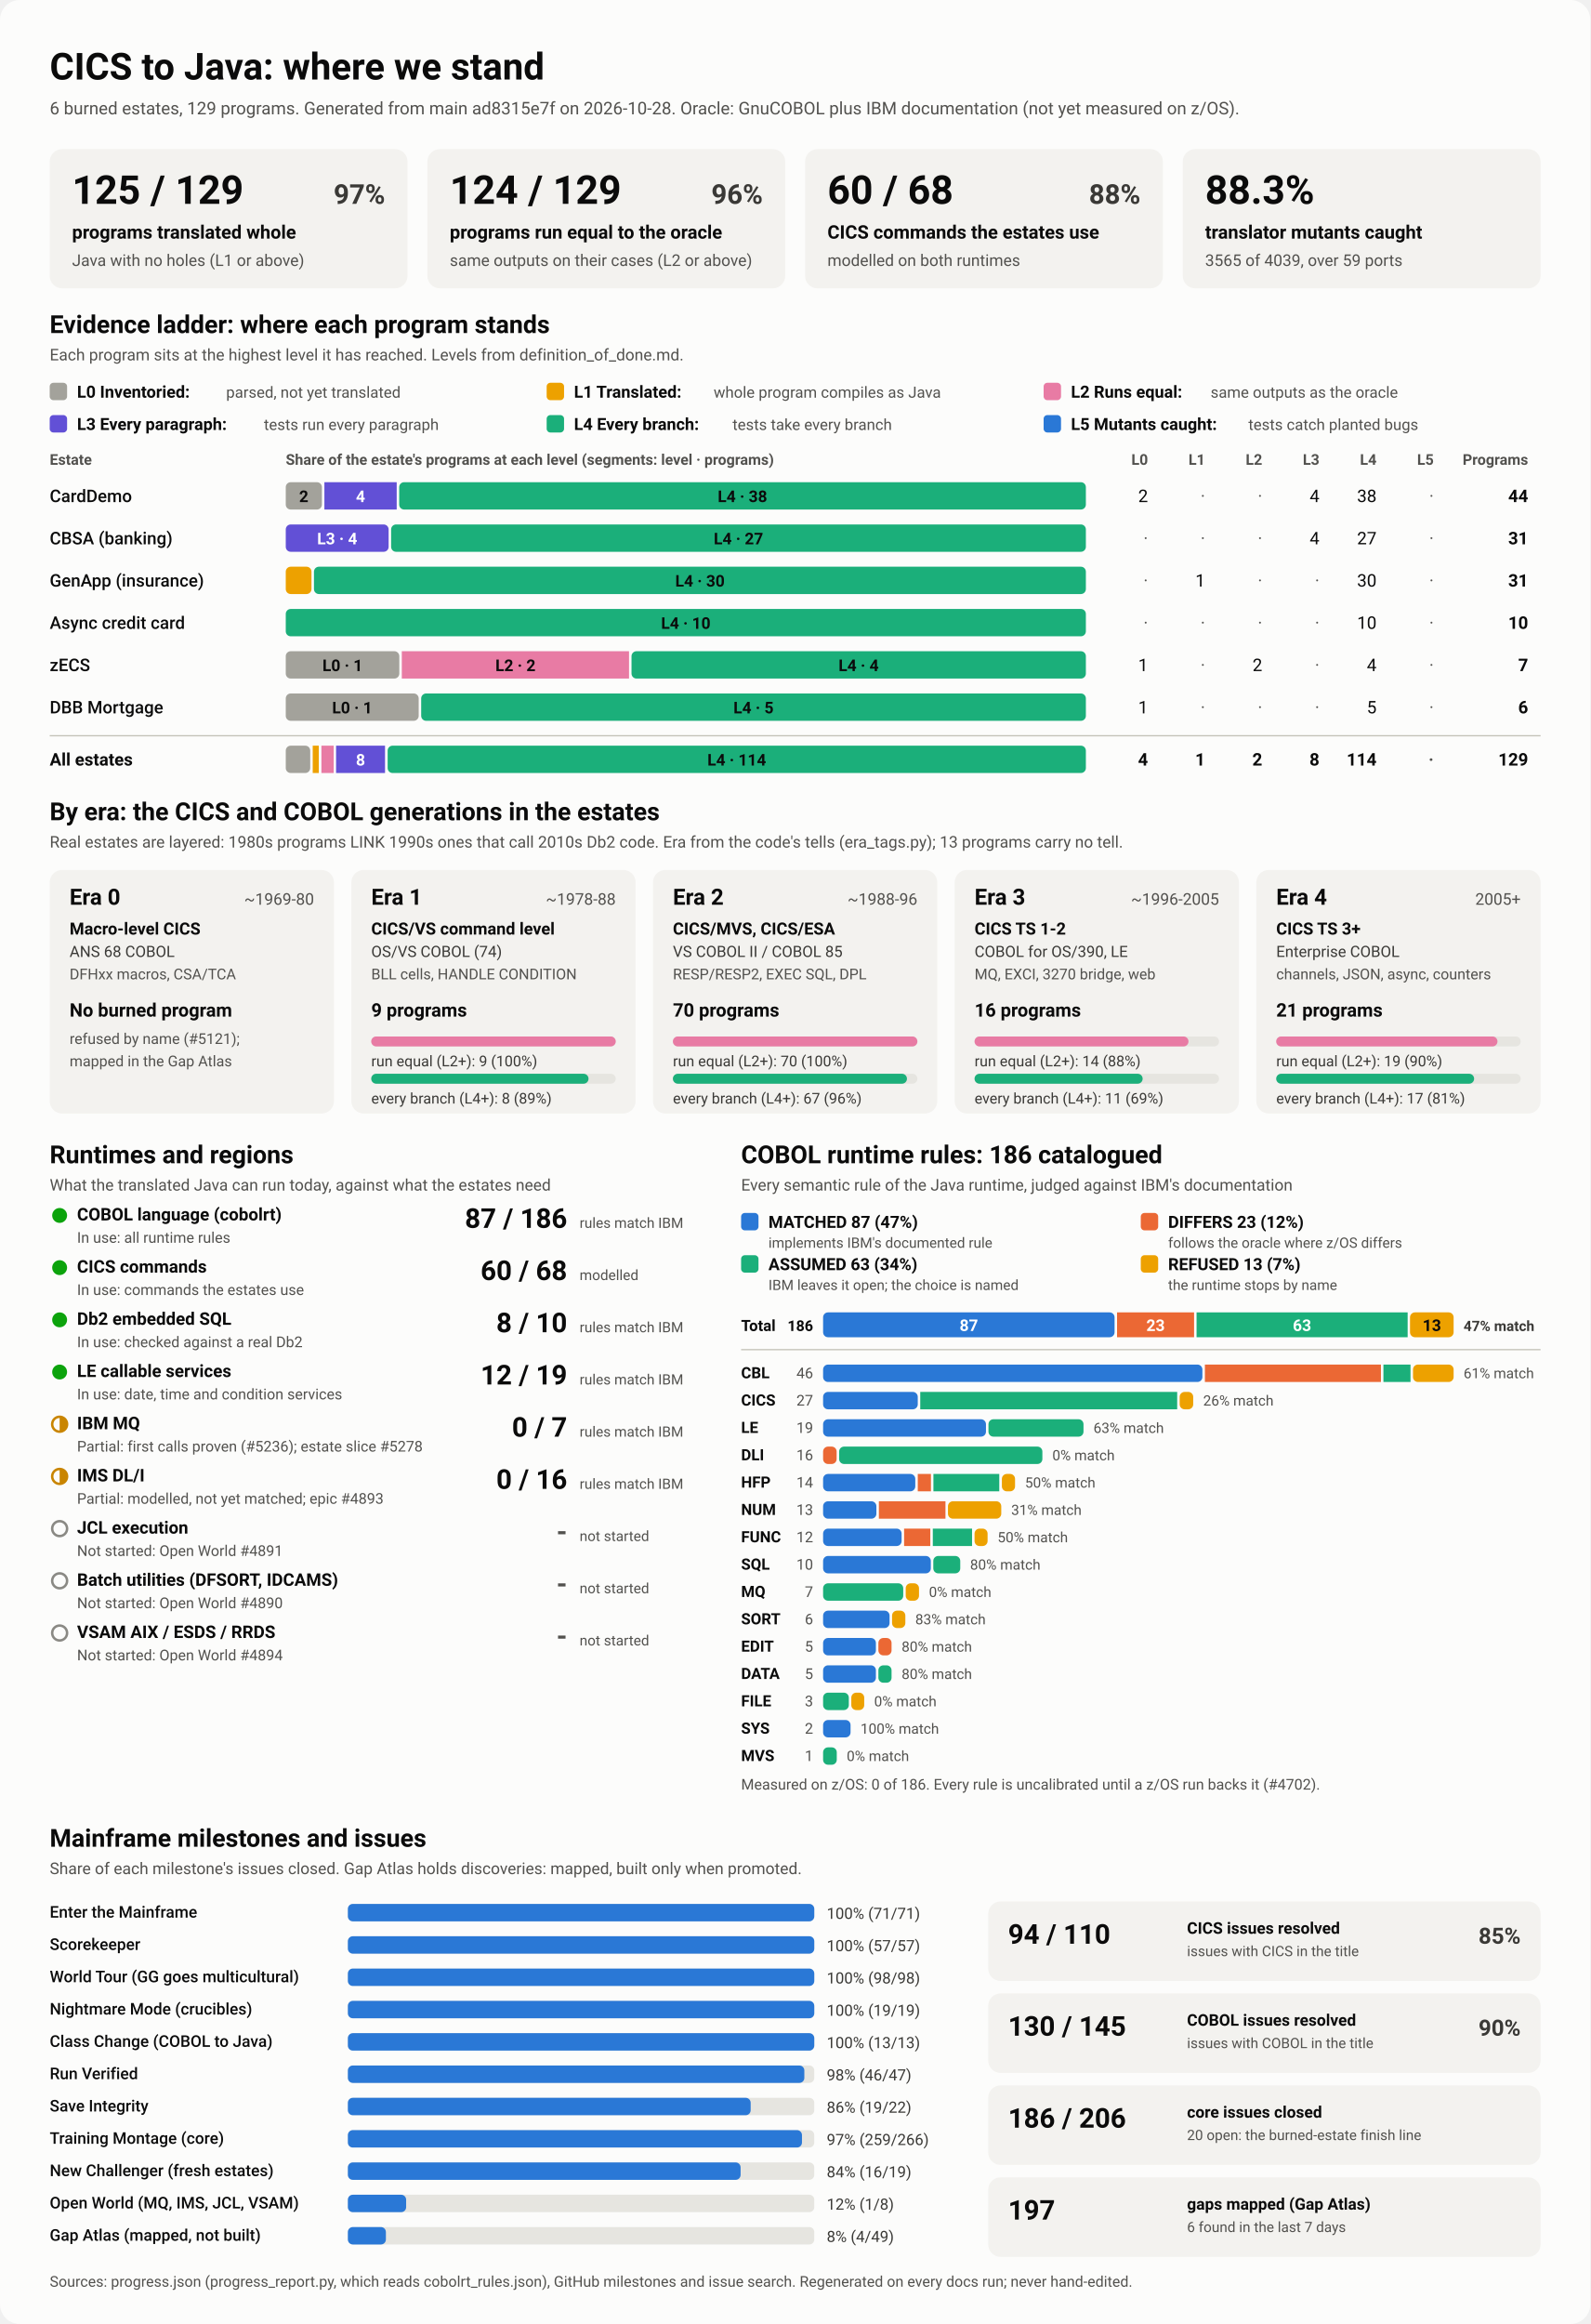
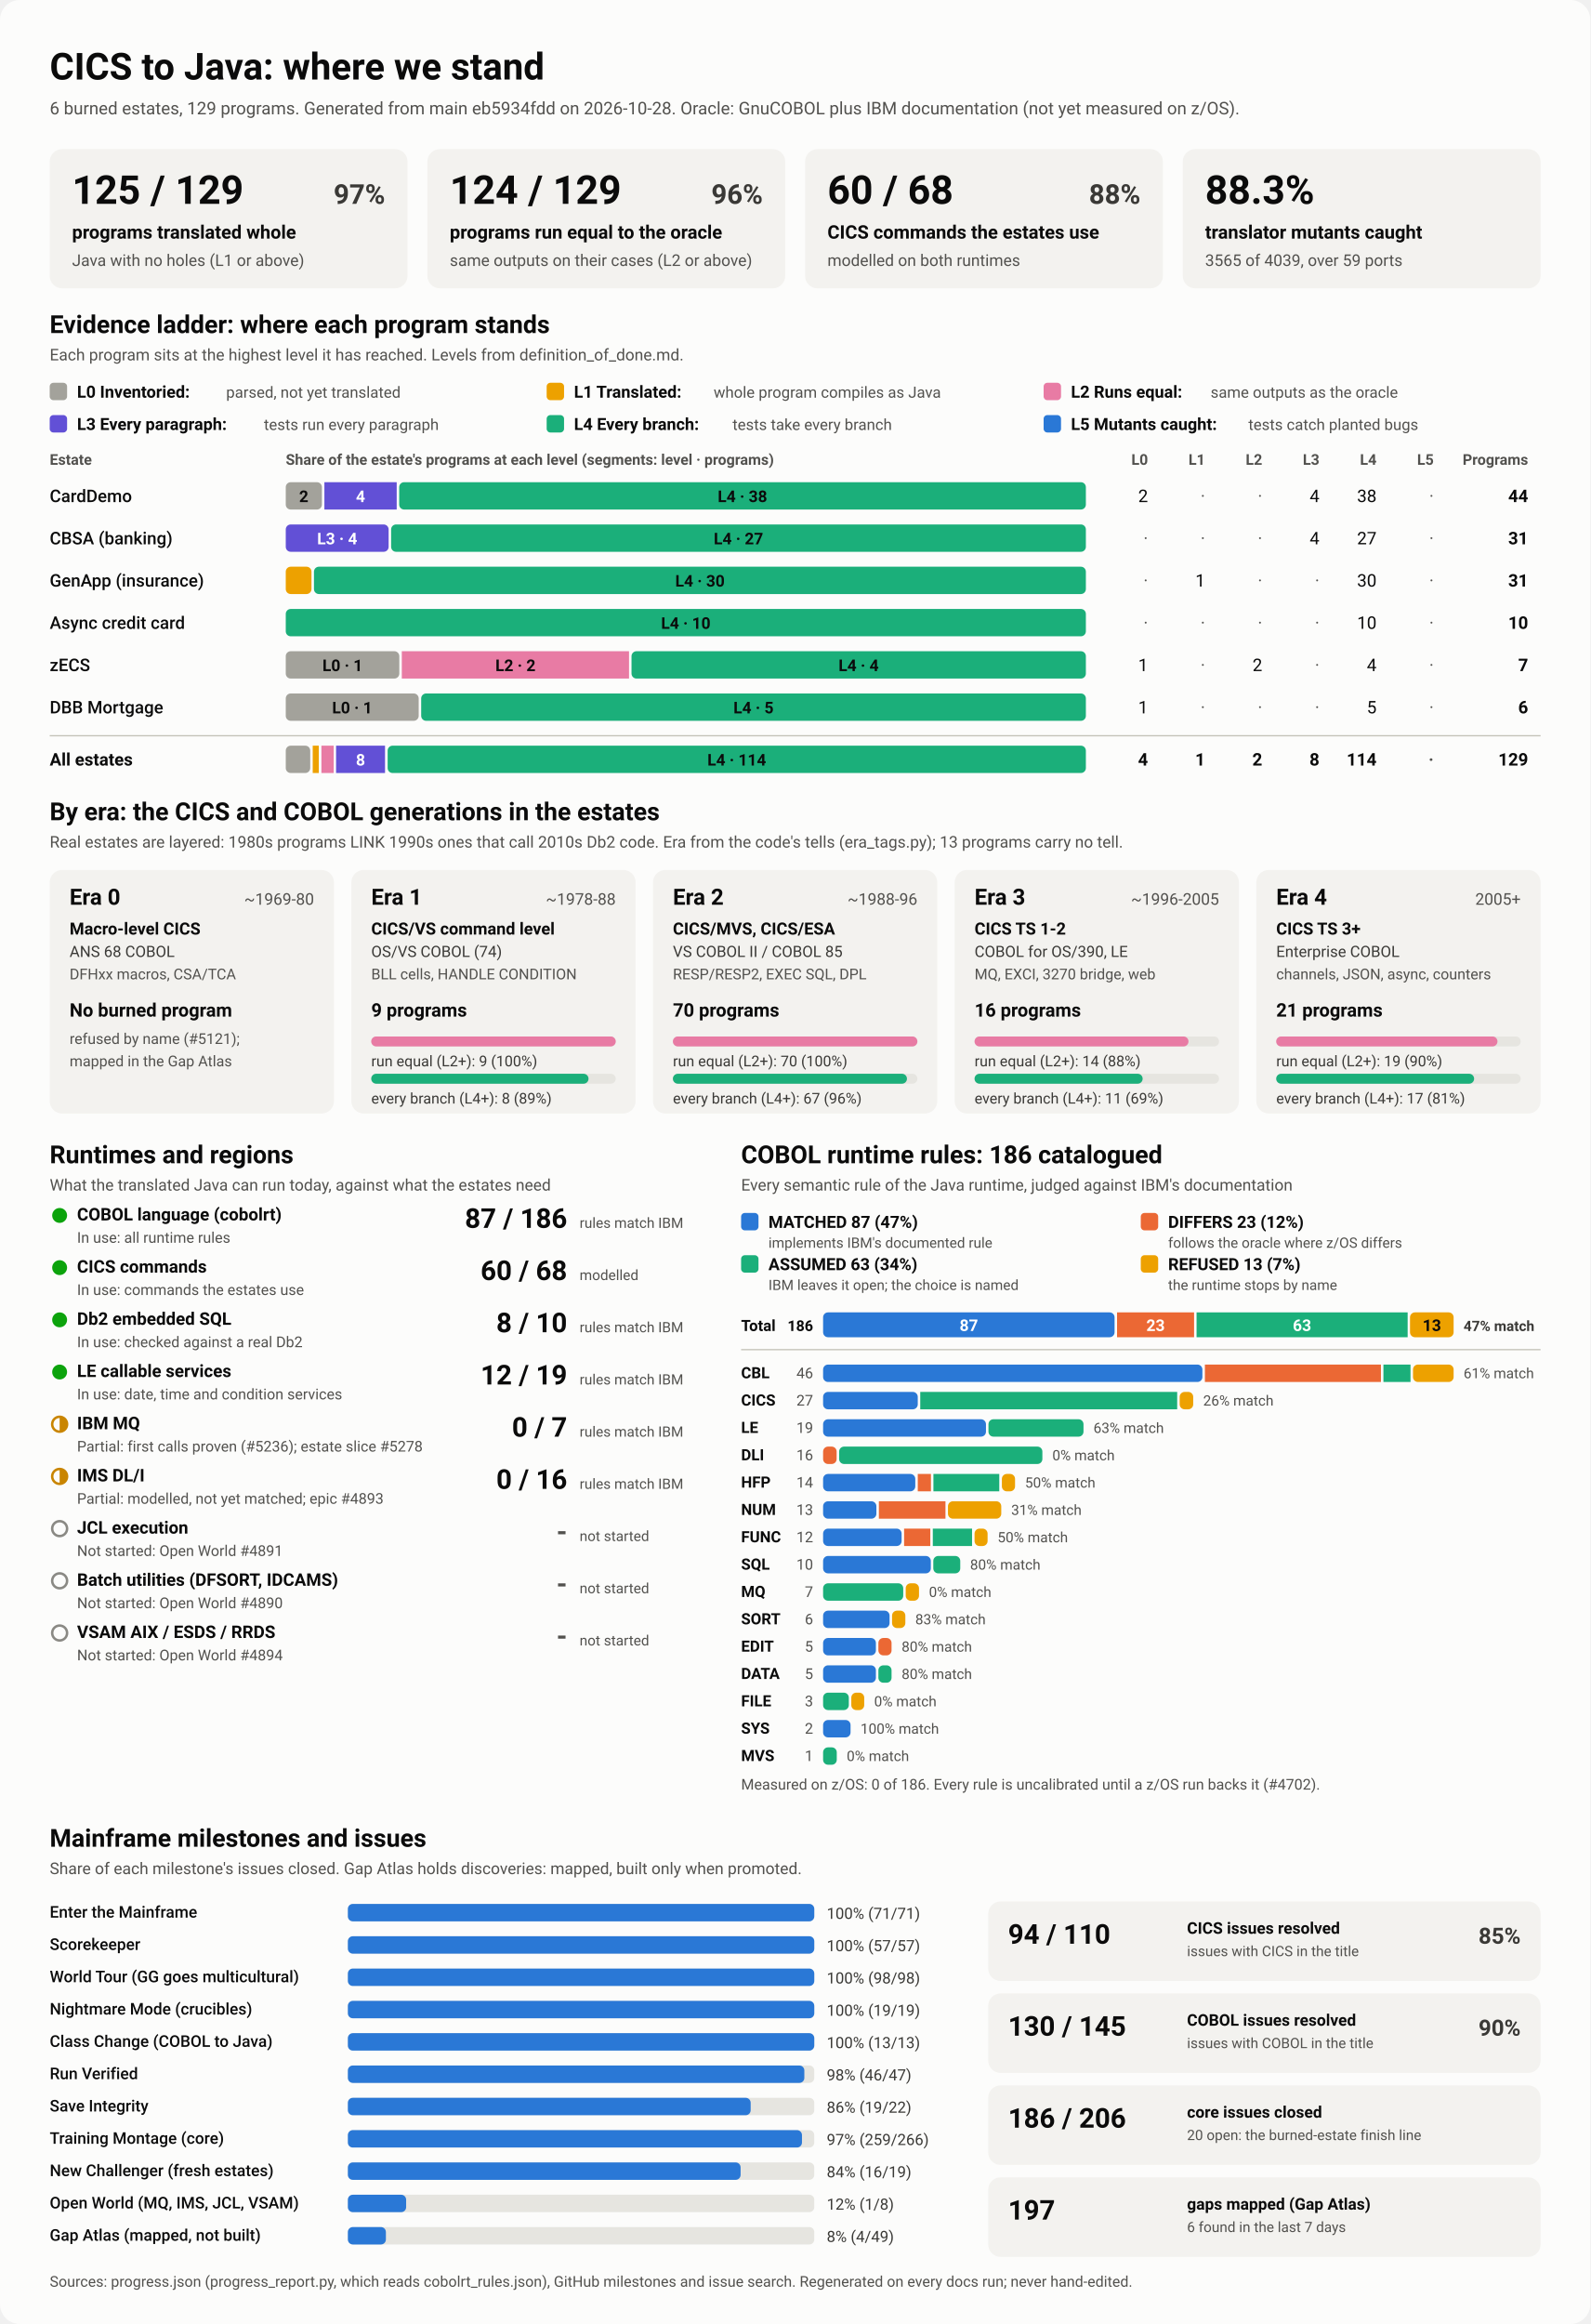
<svg xmlns="http://www.w3.org/2000/svg" viewBox="0 0 1280 1870" width="1280" height="1870" role="img" aria-labelledby="ttl">
  <style>
    svg { font-family: system-ui, -apple-system, 'Segoe UI', Roboto, Helvetica, Arial, sans-serif; }
    .bg { fill: #fcfcfb; }
    .card { fill: #f3f2ef; }
    .track { fill: #e6e5e0; }
    .rule { stroke: #c3c2b7; stroke-width: 1; }
    .t1 { fill: #0b0b0b; } .t2 { fill: #3a3936; } .t3 { fill: #52514e; }
    .on-dark { fill: #ffffff; } .on-light { fill: #0b0b0b; }
    .lv0 { fill: #a3a29b; } .lv1 { fill: #eda100; } .lv2 { fill: #e87ba4; } .lv3 { fill: #6250d6; } .lv4 { fill: #1baf7a; } .lv5 { fill: #2a78d6; } 
    .s0 { fill: #2a78d6; } .s1 { fill: #eb6834; } .s2 { fill: #1baf7a; } .s3 { fill: #eda100; } 
    .prog { fill: #2a78d6; }
    .st-good { fill: #0ca30c; } .st-warn { fill: none; stroke: #c98500; stroke-width: 2; }
    .st-warn-fill { fill: #c98500; } .st-none { fill: none; stroke: #8a8984; stroke-width: 2; }
    @media (prefers-color-scheme: dark) {
      .bg { fill: #1a1a19; } .card { fill: #242422; } .track { fill: #383835; } .rule { stroke: #52514e; }
      .t1 { fill: #f0efec; } .t2 { fill: #dddcd6; } .t3 { fill: #c3c2b7; }
      .on-light { fill: #0b0b0b; } .prog { fill: #3987e5; }
      .lv0 { fill: #6b6a64; } .lv1 { fill: #c98500; } .lv2 { fill: #d55181; } .lv3 { fill: #9085e9; } .lv4 { fill: #199e70; } .lv5 { fill: #3987e5; } 
      .s0 { fill: #3987e5; } .s1 { fill: #d95926; } .s2 { fill: #199e70; } .s3 { fill: #c98500; } 
    }
  </style>
  <rect class="bg" width="1280" height="1870" rx="16" />
  <text x="40.0" y="64.0" class="t1" font-size="30" font-weight="700" text-anchor="start">CICS to Java: where we stand</text>
-   <text x="40.0" y="92.0" class="t3" font-size="14" font-weight="400" text-anchor="start">6 burned estates, 129 programs. Generated from main ad8315e7f on 2026-10-28. Oracle: GnuCOBOL plus IBM documentation (not yet measured on z/OS).</text>
+   <text x="40.0" y="92.0" class="t3" font-size="14" font-weight="400" text-anchor="start">6 burned estates, 129 programs. Generated from main eb5934fdd on 2026-10-28. Oracle: GnuCOBOL plus IBM documentation (not yet measured on z/OS).</text>
  <rect x="40.0" y="120.0" width="288.0" height="112.0" rx="10" class="card" />
  <text x="58.0" y="164.0" class="t1" font-size="32" font-weight="700" text-anchor="start">125 / 129</text>
  <text x="310.0" y="164.0" class="t2" font-size="22" font-weight="600" text-anchor="end">97%</text>
  <text x="58.0" y="192.0" class="t1" font-size="15" font-weight="600" text-anchor="start">programs translated whole</text>
  <text x="58.0" y="214.0" class="t3" font-size="13" font-weight="400" text-anchor="start">Java with no holes (L1 or above)</text>
  <rect x="344.0" y="120.0" width="288.0" height="112.0" rx="10" class="card" />
  <text x="362.0" y="164.0" class="t1" font-size="32" font-weight="700" text-anchor="start">124 / 129</text>
  <text x="614.0" y="164.0" class="t2" font-size="22" font-weight="600" text-anchor="end">96%</text>
  <text x="362.0" y="192.0" class="t1" font-size="15" font-weight="600" text-anchor="start">programs run equal to the oracle</text>
  <text x="362.0" y="214.0" class="t3" font-size="13" font-weight="400" text-anchor="start">same outputs on their cases (L2 or above)</text>
  <rect x="648.0" y="120.0" width="288.0" height="112.0" rx="10" class="card" />
  <text x="666.0" y="164.0" class="t1" font-size="32" font-weight="700" text-anchor="start">60 / 68</text>
  <text x="918.0" y="164.0" class="t2" font-size="22" font-weight="600" text-anchor="end">88%</text>
  <text x="666.0" y="192.0" class="t1" font-size="15" font-weight="600" text-anchor="start">CICS commands the estates use</text>
  <text x="666.0" y="214.0" class="t3" font-size="13" font-weight="400" text-anchor="start">modelled on both runtimes</text>
  <rect x="952.0" y="120.0" width="288.0" height="112.0" rx="10" class="card" />
  <text x="970.0" y="164.0" class="t1" font-size="32" font-weight="700" text-anchor="start">88.3%</text>
  <text x="970.0" y="192.0" class="t1" font-size="15" font-weight="600" text-anchor="start">translator mutants caught</text>
  <text x="970.0" y="214.0" class="t3" font-size="13" font-weight="400" text-anchor="start">3565 of 4039, over 59 ports</text>
  <text x="40.0" y="268.0" class="t1" font-size="20" font-weight="700" text-anchor="start">Evidence ladder: where each program stands</text>
  <text x="40.0" y="290.0" class="t3" font-size="13" font-weight="400" text-anchor="start">Each program sits at the highest level it has reached. Levels from definition_of_done.md.</text>
  <rect x="40.0" y="308.0" width="14.0" height="14.0" rx="3" class="lv0" />
  <text x="62.0" y="320.0" class="t1" font-size="13.5" font-weight="600" text-anchor="start">L0 Inventoried:</text>
  <text x="182.0" y="320.0" class="t3" font-size="12.5" font-weight="400" text-anchor="start">parsed, not yet translated</text>
  <rect x="440.0" y="308.0" width="14.0" height="14.0" rx="3" class="lv1" />
  <text x="462.0" y="320.0" class="t1" font-size="13.5" font-weight="600" text-anchor="start">L1 Translated:</text>
  <text x="574.4" y="320.0" class="t3" font-size="12.5" font-weight="400" text-anchor="start">whole program compiles as Java</text>
  <rect x="840.0" y="308.0" width="14.0" height="14.0" rx="3" class="lv2" />
  <text x="862.0" y="320.0" class="t1" font-size="13.5" font-weight="600" text-anchor="start">L2 Runs equal:</text>
  <text x="974.4" y="320.0" class="t3" font-size="12.5" font-weight="400" text-anchor="start">same outputs as the oracle</text>
  <rect x="40.0" y="334.0" width="14.0" height="14.0" rx="3" class="lv3" />
  <text x="62.0" y="346.0" class="t1" font-size="13.5" font-weight="600" text-anchor="start">L3 Every paragraph:</text>
  <text x="212.4" y="346.0" class="t3" font-size="12.5" font-weight="400" text-anchor="start">tests run every paragraph</text>
  <rect x="440.0" y="334.0" width="14.0" height="14.0" rx="3" class="lv4" />
  <text x="462.0" y="346.0" class="t1" font-size="13.5" font-weight="600" text-anchor="start">L4 Every branch:</text>
  <text x="589.6" y="346.0" class="t3" font-size="12.5" font-weight="400" text-anchor="start">tests take every branch</text>
  <rect x="840.0" y="334.0" width="14.0" height="14.0" rx="3" class="lv5" />
  <text x="862.0" y="346.0" class="t1" font-size="13.5" font-weight="600" text-anchor="start">L5 Mutants caught:</text>
  <text x="1004.8" y="346.0" class="t3" font-size="12.5" font-weight="400" text-anchor="start">tests catch planted bugs</text>
  <text x="40.0" y="374.0" class="t3" font-size="12" font-weight="600" text-anchor="start">Estate</text>
  <text x="230.0" y="374.0" class="t3" font-size="12" font-weight="600" text-anchor="start">Share of the estate's programs at each level (segments: level · programs)</text>
  <text x="924.0" y="374.0" class="t3" font-size="12" font-weight="600" text-anchor="end">L0</text>
  <text x="970.0" y="374.0" class="t3" font-size="12" font-weight="600" text-anchor="end">L1</text>
  <text x="1016.0" y="374.0" class="t3" font-size="12" font-weight="600" text-anchor="end">L2</text>
  <text x="1062.0" y="374.0" class="t3" font-size="12" font-weight="600" text-anchor="end">L3</text>
  <text x="1108.0" y="374.0" class="t3" font-size="12" font-weight="600" text-anchor="end">L4</text>
  <text x="1154.0" y="374.0" class="t3" font-size="12" font-weight="600" text-anchor="end">L5</text>
  <text x="1230.0" y="374.0" class="t3" font-size="12" font-weight="600" text-anchor="end">Programs</text>
  <text x="40.0" y="404.0" class="t1" font-size="14" font-weight="500" text-anchor="start">CardDemo</text>
  <rect x="230.0" y="388.0" width="29.1" height="22.0" rx="4" class="lv0" />
  <text x="244.5" y="404.0" class="on-light" font-size="13" font-weight="600" text-anchor="middle">2</text>
  <rect x="261.1" y="388.0" width="58.2" height="22.0" rx="0" class="lv3" />
  <text x="290.2" y="404.0" class="on-dark" font-size="13" font-weight="600" text-anchor="middle">4</text>
  <rect x="321.3" y="388.0" width="552.7" height="22.0" rx="4" class="lv4" />
  <text x="597.6" y="404.0" class="on-light" font-size="13" font-weight="600" text-anchor="middle">L4 · 38</text>
  <text x="924.0" y="404.0" class="t1" font-size="14" font-weight="400" text-anchor="end">2</text>
  <text x="970.0" y="404.0" class="t3" font-size="14" font-weight="400" text-anchor="end">·</text>
  <text x="1016.0" y="404.0" class="t3" font-size="14" font-weight="400" text-anchor="end">·</text>
  <text x="1062.0" y="404.0" class="t1" font-size="14" font-weight="400" text-anchor="end">4</text>
  <text x="1108.0" y="404.0" class="t1" font-size="14" font-weight="400" text-anchor="end">38</text>
  <text x="1154.0" y="404.0" class="t3" font-size="14" font-weight="400" text-anchor="end">·</text>
  <text x="1230.0" y="404.0" class="t1" font-size="14" font-weight="700" text-anchor="end">44</text>
  <text x="40.0" y="438.0" class="t1" font-size="14" font-weight="500" text-anchor="start">CBSA (banking)</text>
  <rect x="230.0" y="422.0" width="82.8" height="22.0" rx="4" class="lv3" />
  <text x="271.4" y="438.0" class="on-dark" font-size="13" font-weight="600" text-anchor="middle">L3 · 4</text>
  <rect x="314.8" y="422.0" width="559.2" height="22.0" rx="4" class="lv4" />
  <text x="594.4" y="438.0" class="on-light" font-size="13" font-weight="600" text-anchor="middle">L4 · 27</text>
  <text x="924.0" y="438.0" class="t3" font-size="14" font-weight="400" text-anchor="end">·</text>
  <text x="970.0" y="438.0" class="t3" font-size="14" font-weight="400" text-anchor="end">·</text>
  <text x="1016.0" y="438.0" class="t3" font-size="14" font-weight="400" text-anchor="end">·</text>
  <text x="1062.0" y="438.0" class="t1" font-size="14" font-weight="400" text-anchor="end">4</text>
  <text x="1108.0" y="438.0" class="t1" font-size="14" font-weight="400" text-anchor="end">27</text>
  <text x="1154.0" y="438.0" class="t3" font-size="14" font-weight="400" text-anchor="end">·</text>
  <text x="1230.0" y="438.0" class="t1" font-size="14" font-weight="700" text-anchor="end">31</text>
  <text x="40.0" y="472.0" class="t1" font-size="14" font-weight="500" text-anchor="start">GenApp (insurance)</text>
  <rect x="230.0" y="456.0" width="20.7" height="22.0" rx="4" class="lv1" />
  <rect x="252.7" y="456.0" width="621.3" height="22.0" rx="4" class="lv4" />
  <text x="563.4" y="472.0" class="on-light" font-size="13" font-weight="600" text-anchor="middle">L4 · 30</text>
  <text x="924.0" y="472.0" class="t3" font-size="14" font-weight="400" text-anchor="end">·</text>
  <text x="970.0" y="472.0" class="t1" font-size="14" font-weight="400" text-anchor="end">1</text>
  <text x="1016.0" y="472.0" class="t3" font-size="14" font-weight="400" text-anchor="end">·</text>
  <text x="1062.0" y="472.0" class="t3" font-size="14" font-weight="400" text-anchor="end">·</text>
  <text x="1108.0" y="472.0" class="t1" font-size="14" font-weight="400" text-anchor="end">30</text>
  <text x="1154.0" y="472.0" class="t3" font-size="14" font-weight="400" text-anchor="end">·</text>
  <text x="1230.0" y="472.0" class="t1" font-size="14" font-weight="700" text-anchor="end">31</text>
  <text x="40.0" y="506.0" class="t1" font-size="14" font-weight="500" text-anchor="start">Async credit card</text>
  <rect x="230.0" y="490.0" width="644.0" height="22.0" rx="4" class="lv4" />
  <text x="552.0" y="506.0" class="on-light" font-size="13" font-weight="600" text-anchor="middle">L4 · 10</text>
  <text x="924.0" y="506.0" class="t3" font-size="14" font-weight="400" text-anchor="end">·</text>
  <text x="970.0" y="506.0" class="t3" font-size="14" font-weight="400" text-anchor="end">·</text>
  <text x="1016.0" y="506.0" class="t3" font-size="14" font-weight="400" text-anchor="end">·</text>
  <text x="1062.0" y="506.0" class="t3" font-size="14" font-weight="400" text-anchor="end">·</text>
  <text x="1108.0" y="506.0" class="t1" font-size="14" font-weight="400" text-anchor="end">10</text>
  <text x="1154.0" y="506.0" class="t3" font-size="14" font-weight="400" text-anchor="end">·</text>
  <text x="1230.0" y="506.0" class="t1" font-size="14" font-weight="700" text-anchor="end">10</text>
  <text x="40.0" y="540.0" class="t1" font-size="14" font-weight="500" text-anchor="start">zECS</text>
  <rect x="230.0" y="524.0" width="91.4" height="22.0" rx="4" class="lv0" />
  <text x="275.7" y="540.0" class="on-light" font-size="13" font-weight="600" text-anchor="middle">L0 · 1</text>
  <rect x="323.4" y="524.0" width="182.9" height="22.0" rx="0" class="lv2" />
  <text x="414.9" y="540.0" class="on-light" font-size="13" font-weight="600" text-anchor="middle">L2 · 2</text>
  <rect x="508.3" y="524.0" width="365.7" height="22.0" rx="4" class="lv4" />
  <text x="691.1" y="540.0" class="on-light" font-size="13" font-weight="600" text-anchor="middle">L4 · 4</text>
  <text x="924.0" y="540.0" class="t1" font-size="14" font-weight="400" text-anchor="end">1</text>
  <text x="970.0" y="540.0" class="t3" font-size="14" font-weight="400" text-anchor="end">·</text>
  <text x="1016.0" y="540.0" class="t1" font-size="14" font-weight="400" text-anchor="end">2</text>
  <text x="1062.0" y="540.0" class="t3" font-size="14" font-weight="400" text-anchor="end">·</text>
  <text x="1108.0" y="540.0" class="t1" font-size="14" font-weight="400" text-anchor="end">4</text>
  <text x="1154.0" y="540.0" class="t3" font-size="14" font-weight="400" text-anchor="end">·</text>
  <text x="1230.0" y="540.0" class="t1" font-size="14" font-weight="700" text-anchor="end">7</text>
  <text x="40.0" y="574.0" class="t1" font-size="14" font-weight="500" text-anchor="start">DBB Mortgage</text>
  <rect x="230.0" y="558.0" width="107.0" height="22.0" rx="4" class="lv0" />
  <text x="283.5" y="574.0" class="on-light" font-size="13" font-weight="600" text-anchor="middle">L0 · 1</text>
  <rect x="339.0" y="558.0" width="535.0" height="22.0" rx="4" class="lv4" />
  <text x="606.5" y="574.0" class="on-light" font-size="13" font-weight="600" text-anchor="middle">L4 · 5</text>
  <text x="924.0" y="574.0" class="t1" font-size="14" font-weight="400" text-anchor="end">1</text>
  <text x="970.0" y="574.0" class="t3" font-size="14" font-weight="400" text-anchor="end">·</text>
  <text x="1016.0" y="574.0" class="t3" font-size="14" font-weight="400" text-anchor="end">·</text>
  <text x="1062.0" y="574.0" class="t3" font-size="14" font-weight="400" text-anchor="end">·</text>
  <text x="1108.0" y="574.0" class="t1" font-size="14" font-weight="400" text-anchor="end">5</text>
  <text x="1154.0" y="574.0" class="t3" font-size="14" font-weight="400" text-anchor="end">·</text>
  <text x="1230.0" y="574.0" class="t1" font-size="14" font-weight="700" text-anchor="end">6</text>
  <line x1="40" x2="1240" y1="592" y2="592" class="rule" />
  <text x="40.0" y="616.0" class="t1" font-size="14" font-weight="700" text-anchor="start">All estates</text>
  <rect x="230.0" y="600.0" width="19.7" height="22.0" rx="4" class="lv0" />
  <rect x="251.7" y="600.0" width="4.9" height="22.0" rx="0" class="lv1" />
  <rect x="258.7" y="600.0" width="9.9" height="22.0" rx="0" class="lv2" />
  <rect x="270.5" y="600.0" width="39.4" height="22.0" rx="0" class="lv3" />
  <text x="290.2" y="616.0" class="on-dark" font-size="13" font-weight="600" text-anchor="middle">8</text>
  <rect x="312.0" y="600.0" width="562.0" height="22.0" rx="4" class="lv4" />
  <text x="593.0" y="616.0" class="on-light" font-size="13" font-weight="600" text-anchor="middle">L4 · 114</text>
  <text x="924.0" y="616.0" class="t1" font-size="14" font-weight="700" text-anchor="end">4</text>
  <text x="970.0" y="616.0" class="t1" font-size="14" font-weight="700" text-anchor="end">1</text>
  <text x="1016.0" y="616.0" class="t1" font-size="14" font-weight="700" text-anchor="end">2</text>
  <text x="1062.0" y="616.0" class="t1" font-size="14" font-weight="700" text-anchor="end">8</text>
  <text x="1108.0" y="616.0" class="t1" font-size="14" font-weight="700" text-anchor="end">114</text>
  <text x="1154.0" y="616.0" class="t3" font-size="14" font-weight="700" text-anchor="end">·</text>
  <text x="1230.0" y="616.0" class="t1" font-size="14" font-weight="700" text-anchor="end">129</text>
  <text x="40.0" y="660.0" class="t1" font-size="20" font-weight="700" text-anchor="start">By era: the CICS and COBOL generations in the estates</text>
  <text x="40.0" y="682.0" class="t3" font-size="13" font-weight="400" text-anchor="start">Real estates are layered: 1980s programs LINK 1990s ones that call 2010s Db2 code. Era from the code's tells (era_tags.py); 13 programs carry no tell.</text>
  <rect x="40.0" y="700.0" width="228.8" height="196.0" rx="10" class="card" />
  <text x="56.0" y="728.0" class="t1" font-size="18" font-weight="700" text-anchor="start">Era 0</text>
  <text x="252.8" y="728.0" class="t3" font-size="13" font-weight="400" text-anchor="end">~1969-80</text>
  <text x="56.0" y="752.0" class="t1" font-size="13.5" font-weight="600" text-anchor="start">Macro-level CICS</text>
  <text x="56.0" y="770.0" class="t2" font-size="12.5" font-weight="400" text-anchor="start">ANS 68 COBOL</text>
  <text x="56.0" y="788.0" class="t3" font-size="12" font-weight="400" text-anchor="start">DFHxx macros, CSA/TCA</text>
  <text x="56.0" y="818.0" class="t1" font-size="15" font-weight="700" text-anchor="start">No burned program</text>
  <text x="56.0" y="840.0" class="t3" font-size="12" font-weight="400" text-anchor="start">refused by name (#5121);</text>
  <text x="56.0" y="858.0" class="t3" font-size="12" font-weight="400" text-anchor="start">mapped in the Gap Atlas</text>
  <rect x="282.8" y="700.0" width="228.8" height="196.0" rx="10" class="card" />
  <text x="298.8" y="728.0" class="t1" font-size="18" font-weight="700" text-anchor="start">Era 1</text>
  <text x="495.6" y="728.0" class="t3" font-size="13" font-weight="400" text-anchor="end">~1978-88</text>
  <text x="298.8" y="752.0" class="t1" font-size="13.5" font-weight="600" text-anchor="start">CICS/VS command level</text>
  <text x="298.8" y="770.0" class="t2" font-size="12.5" font-weight="400" text-anchor="start">OS/VS COBOL (74)</text>
  <text x="298.8" y="788.0" class="t3" font-size="12" font-weight="400" text-anchor="start">BLL cells, HANDLE CONDITION</text>
  <text x="298.8" y="818.0" class="t1" font-size="15" font-weight="700" text-anchor="start">9 programs</text>
  <rect x="298.8" y="834.0" width="196.8" height="8.0" rx="4" class="track" />
  <rect x="298.8" y="834.0" width="196.8" height="8.0" rx="4" class="lv2" />
  <text x="298.8" y="858.0" class="t2" font-size="12" font-weight="400" text-anchor="start">run equal (L2+): 9 (100%)</text>
  <rect x="298.8" y="864.0" width="196.8" height="8.0" rx="4" class="track" />
  <rect x="298.8" y="864.0" width="174.9" height="8.0" rx="4" class="lv4" />
  <text x="298.8" y="888.0" class="t2" font-size="12" font-weight="400" text-anchor="start">every branch (L4+): 8 (89%)</text>
  <rect x="525.6" y="700.0" width="228.8" height="196.0" rx="10" class="card" />
  <text x="541.6" y="728.0" class="t1" font-size="18" font-weight="700" text-anchor="start">Era 2</text>
  <text x="738.4" y="728.0" class="t3" font-size="13" font-weight="400" text-anchor="end">~1988-96</text>
  <text x="541.6" y="752.0" class="t1" font-size="13.5" font-weight="600" text-anchor="start">CICS/MVS, CICS/ESA</text>
  <text x="541.6" y="770.0" class="t2" font-size="12.5" font-weight="400" text-anchor="start">VS COBOL II / COBOL 85</text>
  <text x="541.6" y="788.0" class="t3" font-size="12" font-weight="400" text-anchor="start">RESP/RESP2, EXEC SQL, DPL</text>
  <text x="541.6" y="818.0" class="t1" font-size="15" font-weight="700" text-anchor="start">70 programs</text>
  <rect x="541.6" y="834.0" width="196.8" height="8.0" rx="4" class="track" />
  <rect x="541.6" y="834.0" width="196.8" height="8.0" rx="4" class="lv2" />
  <text x="541.6" y="858.0" class="t2" font-size="12" font-weight="400" text-anchor="start">run equal (L2+): 70 (100%)</text>
  <rect x="541.6" y="864.0" width="196.8" height="8.0" rx="4" class="track" />
  <rect x="541.6" y="864.0" width="188.4" height="8.0" rx="4" class="lv4" />
  <text x="541.6" y="888.0" class="t2" font-size="12" font-weight="400" text-anchor="start">every branch (L4+): 67 (96%)</text>
  <rect x="768.4" y="700.0" width="228.8" height="196.0" rx="10" class="card" />
  <text x="784.4" y="728.0" class="t1" font-size="18" font-weight="700" text-anchor="start">Era 3</text>
  <text x="981.2" y="728.0" class="t3" font-size="13" font-weight="400" text-anchor="end">~1996-2005</text>
  <text x="784.4" y="752.0" class="t1" font-size="13.5" font-weight="600" text-anchor="start">CICS TS 1-2</text>
  <text x="784.4" y="770.0" class="t2" font-size="12.5" font-weight="400" text-anchor="start">COBOL for OS/390, LE</text>
  <text x="784.4" y="788.0" class="t3" font-size="12" font-weight="400" text-anchor="start">MQ, EXCI, 3270 bridge, web</text>
  <text x="784.4" y="818.0" class="t1" font-size="15" font-weight="700" text-anchor="start">16 programs</text>
  <rect x="784.4" y="834.0" width="196.8" height="8.0" rx="4" class="track" />
  <rect x="784.4" y="834.0" width="172.2" height="8.0" rx="4" class="lv2" />
  <text x="784.4" y="858.0" class="t2" font-size="12" font-weight="400" text-anchor="start">run equal (L2+): 14 (88%)</text>
  <rect x="784.4" y="864.0" width="196.8" height="8.0" rx="4" class="track" />
  <rect x="784.4" y="864.0" width="135.3" height="8.0" rx="4" class="lv4" />
  <text x="784.4" y="888.0" class="t2" font-size="12" font-weight="400" text-anchor="start">every branch (L4+): 11 (69%)</text>
  <rect x="1011.2" y="700.0" width="228.8" height="196.0" rx="10" class="card" />
  <text x="1027.2" y="728.0" class="t1" font-size="18" font-weight="700" text-anchor="start">Era 4</text>
  <text x="1224.0" y="728.0" class="t3" font-size="13" font-weight="400" text-anchor="end">2005+</text>
  <text x="1027.2" y="752.0" class="t1" font-size="13.5" font-weight="600" text-anchor="start">CICS TS 3+</text>
  <text x="1027.2" y="770.0" class="t2" font-size="12.5" font-weight="400" text-anchor="start">Enterprise COBOL</text>
  <text x="1027.2" y="788.0" class="t3" font-size="12" font-weight="400" text-anchor="start">channels, JSON, async, counters</text>
  <text x="1027.2" y="818.0" class="t1" font-size="15" font-weight="700" text-anchor="start">21 programs</text>
  <rect x="1027.2" y="834.0" width="196.8" height="8.0" rx="4" class="track" />
  <rect x="1027.2" y="834.0" width="178.1" height="8.0" rx="4" class="lv2" />
  <text x="1027.2" y="858.0" class="t2" font-size="12" font-weight="400" text-anchor="start">run equal (L2+): 19 (90%)</text>
  <rect x="1027.2" y="864.0" width="196.8" height="8.0" rx="4" class="track" />
  <rect x="1027.2" y="864.0" width="159.3" height="8.0" rx="4" class="lv4" />
  <text x="1027.2" y="888.0" class="t2" font-size="12" font-weight="400" text-anchor="start">every branch (L4+): 17 (81%)</text>
  <text x="40.0" y="936.0" class="t1" font-size="20" font-weight="700" text-anchor="start">Runtimes and regions</text>
  <text x="40.0" y="958.0" class="t3" font-size="13" font-weight="400" text-anchor="start">What the translated Java can run today, against what the estates need</text>
  <circle cx="48" cy="978" r="6" class="st-good" />
  <text x="62.0" y="982.0" class="t1" font-size="14" font-weight="600" text-anchor="start">COBOL language (cobolrt)</text>
  <text x="62.0" y="1000.0" class="t3" font-size="12" font-weight="400" text-anchor="start">In use: all runtime rules</text>
  <text x="456.5" y="988.0" class="t1" font-size="22" font-weight="700" text-anchor="end">87 / 186</text>
  <text x="466.5" y="988.0" class="t3" font-size="11.5" font-weight="400" text-anchor="start">rules match IBM</text>
  <circle cx="48" cy="1020" r="6" class="st-good" />
  <text x="62.0" y="1024.0" class="t1" font-size="14" font-weight="600" text-anchor="start">CICS commands</text>
  <text x="62.0" y="1042.0" class="t3" font-size="12" font-weight="400" text-anchor="start">In use: commands the estates use</text>
  <text x="456.5" y="1030.0" class="t1" font-size="22" font-weight="700" text-anchor="end">60 / 68</text>
  <text x="466.5" y="1030.0" class="t3" font-size="11.5" font-weight="400" text-anchor="start">modelled</text>
  <circle cx="48" cy="1062" r="6" class="st-good" />
  <text x="62.0" y="1066.0" class="t1" font-size="14" font-weight="600" text-anchor="start">Db2 embedded SQL</text>
  <text x="62.0" y="1084.0" class="t3" font-size="12" font-weight="400" text-anchor="start">In use: checked against a real Db2</text>
  <text x="456.5" y="1072.0" class="t1" font-size="22" font-weight="700" text-anchor="end">8 / 10</text>
  <text x="466.5" y="1072.0" class="t3" font-size="11.5" font-weight="400" text-anchor="start">rules match IBM</text>
  <circle cx="48" cy="1104" r="6" class="st-good" />
  <text x="62.0" y="1108.0" class="t1" font-size="14" font-weight="600" text-anchor="start">LE callable services</text>
  <text x="62.0" y="1126.0" class="t3" font-size="12" font-weight="400" text-anchor="start">In use: date, time and condition services</text>
  <text x="456.5" y="1114.0" class="t1" font-size="22" font-weight="700" text-anchor="end">12 / 19</text>
  <text x="466.5" y="1114.0" class="t3" font-size="11.5" font-weight="400" text-anchor="start">rules match IBM</text>
  <circle cx="48" cy="1146" r="6" class="st-warn" />
  <path d="M 48 1140 A 6 6 0 0 1 48 1152 Z" class="st-warn-fill" />
  <text x="62.0" y="1150.0" class="t1" font-size="14" font-weight="600" text-anchor="start">IBM MQ</text>
  <text x="62.0" y="1168.0" class="t3" font-size="12" font-weight="400" text-anchor="start">Partial: first calls proven (#5236); estate slice #5278</text>
  <text x="456.5" y="1156.0" class="t1" font-size="22" font-weight="700" text-anchor="end">0 / 7</text>
  <text x="466.5" y="1156.0" class="t3" font-size="11.5" font-weight="400" text-anchor="start">rules match IBM</text>
  <circle cx="48" cy="1188" r="6" class="st-warn" />
  <path d="M 48 1182 A 6 6 0 0 1 48 1194 Z" class="st-warn-fill" />
  <text x="62.0" y="1192.0" class="t1" font-size="14" font-weight="600" text-anchor="start">IMS DL/I</text>
  <text x="62.0" y="1210.0" class="t3" font-size="12" font-weight="400" text-anchor="start">Partial: modelled, not yet matched; epic #4893</text>
  <text x="456.5" y="1198.0" class="t1" font-size="22" font-weight="700" text-anchor="end">0 / 16</text>
  <text x="466.5" y="1198.0" class="t3" font-size="11.5" font-weight="400" text-anchor="start">rules match IBM</text>
  <circle cx="48" cy="1230" r="6" class="st-none" />
  <text x="62.0" y="1234.0" class="t1" font-size="14" font-weight="600" text-anchor="start">JCL execution</text>
  <text x="62.0" y="1252.0" class="t3" font-size="12" font-weight="400" text-anchor="start">Not started: Open World #4891</text>
  <text x="456.5" y="1240.0" class="t3" font-size="22" font-weight="700" text-anchor="end">-</text>
  <text x="466.5" y="1240.0" class="t3" font-size="11.5" font-weight="400" text-anchor="start">not started</text>
  <circle cx="48" cy="1272" r="6" class="st-none" />
  <text x="62.0" y="1276.0" class="t1" font-size="14" font-weight="600" text-anchor="start">Batch utilities (DFSORT, IDCAMS)</text>
  <text x="62.0" y="1294.0" class="t3" font-size="12" font-weight="400" text-anchor="start">Not started: Open World #4890</text>
  <text x="456.5" y="1282.0" class="t3" font-size="22" font-weight="700" text-anchor="end">-</text>
  <text x="466.5" y="1282.0" class="t3" font-size="11.5" font-weight="400" text-anchor="start">not started</text>
  <circle cx="48" cy="1314" r="6" class="st-none" />
  <text x="62.0" y="1318.0" class="t1" font-size="14" font-weight="600" text-anchor="start">VSAM AIX / ESDS / RRDS</text>
  <text x="62.0" y="1336.0" class="t3" font-size="12" font-weight="400" text-anchor="start">Not started: Open World #4894</text>
  <text x="456.5" y="1324.0" class="t3" font-size="22" font-weight="700" text-anchor="end">-</text>
  <text x="466.5" y="1324.0" class="t3" font-size="11.5" font-weight="400" text-anchor="start">not started</text>
  <text x="596.5" y="936.0" class="t1" font-size="20" font-weight="700" text-anchor="start">COBOL runtime rules: 186 catalogued</text>
  <text x="596.5" y="958.0" class="t3" font-size="13" font-weight="400" text-anchor="start">Every semantic rule of the Java runtime, judged against IBM's documentation</text>
  <rect x="596.5" y="976.0" width="14.0" height="14.0" rx="3" class="s0" />
  <text x="618.5" y="988.0" class="t1" font-size="13.5" font-weight="600" text-anchor="start">MATCHED  87 (47%)</text>
  <text x="618.5" y="1004.0" class="t3" font-size="11.5" font-weight="400" text-anchor="start">implements IBM's documented rule</text>
  <rect x="918.2" y="976.0" width="14.0" height="14.0" rx="3" class="s1" />
  <text x="940.2" y="988.0" class="t1" font-size="13.5" font-weight="600" text-anchor="start">DIFFERS  23 (12%)</text>
  <text x="940.2" y="1004.0" class="t3" font-size="11.5" font-weight="400" text-anchor="start">follows the oracle where z/OS differs</text>
  <rect x="596.5" y="1010.0" width="14.0" height="14.0" rx="3" class="s2" />
  <text x="618.5" y="1022.0" class="t1" font-size="13.5" font-weight="600" text-anchor="start">ASSUMED  63 (34%)</text>
  <text x="618.5" y="1038.0" class="t3" font-size="11.5" font-weight="400" text-anchor="start">IBM leaves it open; the choice is named</text>
  <rect x="918.2" y="1010.0" width="14.0" height="14.0" rx="3" class="s3" />
  <text x="940.2" y="1022.0" class="t1" font-size="13.5" font-weight="600" text-anchor="start">REFUSED  13 (7%)</text>
  <text x="940.2" y="1038.0" class="t3" font-size="11.5" font-weight="400" text-anchor="start">the runtime stops by name</text>
  <text x="596.5" y="1071.0" class="t1" font-size="12.5" font-weight="700" text-anchor="start">Total</text>
  <text x="654.5" y="1071.0" class="t1" font-size="12" font-weight="700" text-anchor="end">186</text>
  <rect x="662.5" y="1056.0" width="234.6" height="20.0" rx="4" class="s0" />
  <text x="779.8" y="1071.0" class="on-dark" font-size="13" font-weight="600" text-anchor="middle">87</text>
  <rect x="899.1" y="1056.0" width="62.0" height="20.0" rx="0" class="s1" />
  <text x="930.1" y="1071.0" class="on-dark" font-size="13" font-weight="600" text-anchor="middle">23</text>
  <rect x="963.1" y="1056.0" width="169.9" height="20.0" rx="0" class="s2" />
  <text x="1048.0" y="1071.0" class="on-dark" font-size="13" font-weight="600" text-anchor="middle">63</text>
  <rect x="1134.9" y="1056.0" width="35.1" height="20.0" rx="4" class="s3" />
  <text x="1152.5" y="1071.0" class="on-light" font-size="13" font-weight="600" text-anchor="middle">13</text>
  <text x="1178.0" y="1071.0" class="t2" font-size="11.5" font-weight="600" text-anchor="start">47% match</text>
  <line x1="596.5" x2="1240.0" y1="1086" y2="1086" class="rule" />
  <text x="596.5" y="1109.0" class="t1" font-size="12.5" font-weight="600" text-anchor="start">CBL</text>
  <text x="654.5" y="1109.0" class="t3" font-size="12" font-weight="400" text-anchor="end">46</text>
  <rect x="662.5" y="1098.0" width="305.3" height="14.0" rx="4" class="s0" />
  <rect x="969.8" y="1098.0" width="141.7" height="14.0" rx="0" class="s1" />
  <rect x="1113.5" y="1098.0" width="21.8" height="14.0" rx="0" class="s2" />
  <rect x="1137.3" y="1098.0" width="32.7" height="14.0" rx="4" class="s3" />
  <text x="1178.0" y="1109.0" class="t3" font-size="11.5" font-weight="400" text-anchor="start">61% match</text>
  <text x="596.5" y="1131.0" class="t1" font-size="12.5" font-weight="600" text-anchor="start">CICS</text>
  <text x="654.5" y="1131.0" class="t3" font-size="12" font-weight="400" text-anchor="end">27</text>
  <rect x="662.5" y="1120.0" width="76.2" height="14.0" rx="4" class="s0" />
  <rect x="740.7" y="1120.0" width="206.8" height="14.0" rx="0" class="s2" />
  <rect x="949.5" y="1120.0" width="10.9" height="14.0" rx="4" class="s3" />
  <text x="968.4" y="1131.0" class="t3" font-size="11.5" font-weight="400" text-anchor="start">26% match</text>
  <text x="596.5" y="1153.0" class="t1" font-size="12.5" font-weight="600" text-anchor="start">LE</text>
  <text x="654.5" y="1153.0" class="t3" font-size="12" font-weight="400" text-anchor="end">19</text>
  <rect x="662.5" y="1142.0" width="131.1" height="14.0" rx="4" class="s0" />
  <rect x="795.6" y="1142.0" width="76.5" height="14.0" rx="4" class="s2" />
  <text x="880.1" y="1153.0" class="t3" font-size="11.5" font-weight="400" text-anchor="start">63% match</text>
  <text x="596.5" y="1175.0" class="t1" font-size="12.5" font-weight="600" text-anchor="start">DLI</text>
  <text x="654.5" y="1175.0" class="t3" font-size="12" font-weight="400" text-anchor="end">16</text>
  <rect x="662.5" y="1164.0" width="10.9" height="14.0" rx="4" class="s1" />
  <rect x="675.4" y="1164.0" width="163.6" height="14.0" rx="4" class="s2" />
  <text x="847.0" y="1175.0" class="t3" font-size="11.5" font-weight="400" text-anchor="start">0% match</text>
  <text x="596.5" y="1197.0" class="t1" font-size="12.5" font-weight="600" text-anchor="start">HFP</text>
  <text x="654.5" y="1197.0" class="t3" font-size="12" font-weight="400" text-anchor="end">14</text>
  <rect x="662.5" y="1186.0" width="74.2" height="14.0" rx="4" class="s0" />
  <rect x="738.7" y="1186.0" width="10.6" height="14.0" rx="0" class="s1" />
  <rect x="751.3" y="1186.0" width="53.0" height="14.0" rx="0" class="s2" />
  <rect x="806.4" y="1186.0" width="10.6" height="14.0" rx="4" class="s3" />
  <text x="825.0" y="1197.0" class="t3" font-size="11.5" font-weight="400" text-anchor="start">50% match</text>
  <text x="596.5" y="1219.0" class="t1" font-size="12.5" font-weight="600" text-anchor="start">NUM</text>
  <text x="654.5" y="1219.0" class="t3" font-size="12" font-weight="400" text-anchor="end">13</text>
  <rect x="662.5" y="1208.0" width="42.9" height="14.0" rx="4" class="s0" />
  <rect x="707.4" y="1208.0" width="53.6" height="14.0" rx="0" class="s1" />
  <rect x="763.0" y="1208.0" width="42.9" height="14.0" rx="4" class="s3" />
  <text x="813.9" y="1219.0" class="t3" font-size="11.5" font-weight="400" text-anchor="start">31% match</text>
  <text x="596.5" y="1241.0" class="t1" font-size="12.5" font-weight="600" text-anchor="start">FUNC</text>
  <text x="654.5" y="1241.0" class="t3" font-size="12" font-weight="400" text-anchor="end">12</text>
  <rect x="662.5" y="1230.0" width="63.2" height="14.0" rx="4" class="s0" />
  <rect x="727.7" y="1230.0" width="21.1" height="14.0" rx="0" class="s1" />
  <rect x="750.8" y="1230.0" width="31.6" height="14.0" rx="0" class="s2" />
  <rect x="784.4" y="1230.0" width="10.5" height="14.0" rx="4" class="s3" />
  <text x="802.9" y="1241.0" class="t3" font-size="11.5" font-weight="400" text-anchor="start">50% match</text>
  <text x="596.5" y="1263.0" class="t1" font-size="12.5" font-weight="600" text-anchor="start">SQL</text>
  <text x="654.5" y="1263.0" class="t3" font-size="12" font-weight="400" text-anchor="end">10</text>
  <rect x="662.5" y="1252.0" width="86.7" height="14.0" rx="4" class="s0" />
  <rect x="751.2" y="1252.0" width="21.7" height="14.0" rx="4" class="s2" />
  <text x="780.8" y="1263.0" class="t3" font-size="11.5" font-weight="400" text-anchor="start">80% match</text>
  <text x="596.5" y="1285.0" class="t1" font-size="12.5" font-weight="600" text-anchor="start">MQ</text>
  <text x="654.5" y="1285.0" class="t3" font-size="12" font-weight="400" text-anchor="end">7</text>
  <rect x="662.5" y="1274.0" width="64.5" height="14.0" rx="4" class="s2" />
  <rect x="729.0" y="1274.0" width="10.7" height="14.0" rx="4" class="s3" />
  <text x="747.7" y="1285.0" class="t3" font-size="11.5" font-weight="400" text-anchor="start">0% match</text>
  <text x="596.5" y="1307.0" class="t1" font-size="12.5" font-weight="600" text-anchor="start">SORT</text>
  <text x="654.5" y="1307.0" class="t3" font-size="12" font-weight="400" text-anchor="end">6</text>
  <rect x="662.5" y="1296.0" width="53.5" height="14.0" rx="4" class="s0" />
  <rect x="718.0" y="1296.0" width="10.7" height="14.0" rx="4" class="s3" />
  <text x="736.7" y="1307.0" class="t3" font-size="11.5" font-weight="400" text-anchor="start">83% match</text>
  <text x="596.5" y="1329.0" class="t1" font-size="12.5" font-weight="600" text-anchor="start">EDIT</text>
  <text x="654.5" y="1329.0" class="t3" font-size="12" font-weight="400" text-anchor="end">5</text>
  <rect x="662.5" y="1318.0" width="42.5" height="14.0" rx="4" class="s0" />
  <rect x="707.0" y="1318.0" width="10.6" height="14.0" rx="4" class="s1" />
  <text x="725.7" y="1329.0" class="t3" font-size="11.5" font-weight="400" text-anchor="start">80% match</text>
  <text x="596.5" y="1351.0" class="t1" font-size="12.5" font-weight="600" text-anchor="start">DATA</text>
  <text x="654.5" y="1351.0" class="t3" font-size="12" font-weight="400" text-anchor="end">5</text>
  <rect x="662.5" y="1340.0" width="42.5" height="14.0" rx="4" class="s0" />
  <rect x="707.0" y="1340.0" width="10.6" height="14.0" rx="4" class="s2" />
  <text x="725.7" y="1351.0" class="t3" font-size="11.5" font-weight="400" text-anchor="start">80% match</text>
  <text x="596.5" y="1373.0" class="t1" font-size="12.5" font-weight="600" text-anchor="start">FILE</text>
  <text x="654.5" y="1373.0" class="t3" font-size="12" font-weight="400" text-anchor="end">3</text>
  <rect x="662.5" y="1362.0" width="20.7" height="14.0" rx="4" class="s2" />
  <rect x="685.2" y="1362.0" width="10.4" height="14.0" rx="4" class="s3" />
  <text x="703.6" y="1373.0" class="t3" font-size="11.5" font-weight="400" text-anchor="start">0% match</text>
  <text x="596.5" y="1395.0" class="t1" font-size="12.5" font-weight="600" text-anchor="start">SYS</text>
  <text x="654.5" y="1395.0" class="t3" font-size="12" font-weight="400" text-anchor="end">2</text>
  <rect x="662.5" y="1384.0" width="22.1" height="14.0" rx="4" class="s0" />
  <text x="692.6" y="1395.0" class="t3" font-size="11.5" font-weight="400" text-anchor="start">100% match</text>
  <text x="596.5" y="1417.0" class="t1" font-size="12.5" font-weight="600" text-anchor="start">MVS</text>
  <text x="654.5" y="1417.0" class="t3" font-size="12" font-weight="400" text-anchor="end">1</text>
  <rect x="662.5" y="1406.0" width="11.0" height="14.0" rx="4" class="s2" />
  <text x="681.5" y="1417.0" class="t3" font-size="11.5" font-weight="400" text-anchor="start">0% match</text>
  <text x="596.5" y="1440.0" class="t3" font-size="12" font-weight="400" text-anchor="start">Measured on z/OS: 0 of 186. Every rule is uncalibrated until a z/OS run backs it (#4702).</text>
  <text x="40.0" y="1486.0" class="t1" font-size="20" font-weight="700" text-anchor="start">Mainframe milestones and issues</text>
  <text x="40.0" y="1508.0" class="t3" font-size="13" font-weight="400" text-anchor="start">Share of each milestone's issues closed. Gap Atlas holds discoveries: mapped, built only when promoted.</text>
  <text x="40.0" y="1543.0" class="t1" font-size="13" font-weight="500" text-anchor="start">Enter the Mainframe</text>
  <rect x="280.0" y="1532.0" width="375.4" height="14.0" rx="4" class="track" />
  <rect x="280.0" y="1532.0" width="375.4" height="14.0" rx="4" class="prog" />
  <text x="665.4" y="1544.0" class="t2" font-size="12.5" font-weight="400" text-anchor="start">100%  (71/71)</text>
  <text x="40.0" y="1569.0" class="t1" font-size="13" font-weight="500" text-anchor="start">Scorekeeper</text>
  <rect x="280.0" y="1558.0" width="375.4" height="14.0" rx="4" class="track" />
  <rect x="280.0" y="1558.0" width="375.4" height="14.0" rx="4" class="prog" />
  <text x="665.4" y="1570.0" class="t2" font-size="12.5" font-weight="400" text-anchor="start">100%  (57/57)</text>
  <text x="40.0" y="1595.0" class="t1" font-size="13" font-weight="500" text-anchor="start">World Tour (GG goes multicultural)</text>
  <rect x="280.0" y="1584.0" width="375.4" height="14.0" rx="4" class="track" />
  <rect x="280.0" y="1584.0" width="375.4" height="14.0" rx="4" class="prog" />
  <text x="665.4" y="1596.0" class="t2" font-size="12.5" font-weight="400" text-anchor="start">100%  (98/98)</text>
  <text x="40.0" y="1621.0" class="t1" font-size="13" font-weight="500" text-anchor="start">Nightmare Mode (crucibles)</text>
  <rect x="280.0" y="1610.0" width="375.4" height="14.0" rx="4" class="track" />
  <rect x="280.0" y="1610.0" width="375.4" height="14.0" rx="4" class="prog" />
  <text x="665.4" y="1622.0" class="t2" font-size="12.5" font-weight="400" text-anchor="start">100%  (19/19)</text>
  <text x="40.0" y="1647.0" class="t1" font-size="13" font-weight="500" text-anchor="start">Class Change (COBOL to Java)</text>
  <rect x="280.0" y="1636.0" width="375.4" height="14.0" rx="4" class="track" />
  <rect x="280.0" y="1636.0" width="375.4" height="14.0" rx="4" class="prog" />
  <text x="665.4" y="1648.0" class="t2" font-size="12.5" font-weight="400" text-anchor="start">100%  (13/13)</text>
  <text x="40.0" y="1673.0" class="t1" font-size="13" font-weight="500" text-anchor="start">Run Verified</text>
  <rect x="280.0" y="1662.0" width="375.4" height="14.0" rx="4" class="track" />
  <rect x="280.0" y="1662.0" width="367.4" height="14.0" rx="4" class="prog" />
  <text x="665.4" y="1674.0" class="t2" font-size="12.5" font-weight="400" text-anchor="start">98%  (46/47)</text>
  <text x="40.0" y="1699.0" class="t1" font-size="13" font-weight="500" text-anchor="start">Save Integrity</text>
  <rect x="280.0" y="1688.0" width="375.4" height="14.0" rx="4" class="track" />
  <rect x="280.0" y="1688.0" width="324.2" height="14.0" rx="4" class="prog" />
  <text x="665.4" y="1700.0" class="t2" font-size="12.5" font-weight="400" text-anchor="start">86%  (19/22)</text>
  <text x="40.0" y="1725.0" class="t1" font-size="13" font-weight="500" text-anchor="start">Training Montage (core)</text>
  <rect x="280.0" y="1714.0" width="375.4" height="14.0" rx="4" class="track" />
  <rect x="280.0" y="1714.0" width="365.5" height="14.0" rx="4" class="prog" />
  <text x="665.4" y="1726.0" class="t2" font-size="12.5" font-weight="400" text-anchor="start">97%  (259/266)</text>
  <text x="40.0" y="1751.0" class="t1" font-size="13" font-weight="500" text-anchor="start">New Challenger (fresh estates)</text>
  <rect x="280.0" y="1740.0" width="375.4" height="14.0" rx="4" class="track" />
  <rect x="280.0" y="1740.0" width="316.1" height="14.0" rx="4" class="prog" />
  <text x="665.4" y="1752.0" class="t2" font-size="12.5" font-weight="400" text-anchor="start">84%  (16/19)</text>
  <text x="40.0" y="1777.0" class="t1" font-size="13" font-weight="500" text-anchor="start">Open World (MQ, IMS, JCL, VSAM)</text>
  <rect x="280.0" y="1766.0" width="375.4" height="14.0" rx="4" class="track" />
  <rect x="280.0" y="1766.0" width="46.9" height="14.0" rx="4" class="prog" />
  <text x="665.4" y="1778.0" class="t2" font-size="12.5" font-weight="400" text-anchor="start">12%  (1/8)</text>
  <text x="40.0" y="1803.0" class="t1" font-size="13" font-weight="500" text-anchor="start">Gap Atlas (mapped, not built)</text>
  <rect x="280.0" y="1792.0" width="375.4" height="14.0" rx="4" class="track" />
  <rect x="280.0" y="1792.0" width="30.6" height="14.0" rx="4" class="prog" />
  <text x="665.4" y="1804.0" class="t2" font-size="12.5" font-weight="400" text-anchor="start">8%  (4/49)</text>
  <rect x="795.4" y="1530.0" width="444.6" height="64.0" rx="10" class="card" />
  <text x="811.4" y="1564.0" class="t1" font-size="22" font-weight="700" text-anchor="start">94 / 110</text>
  <text x="1224.0" y="1564.0" class="t2" font-size="18" font-weight="600" text-anchor="end">85%</text>
  <text x="955.4" y="1556.0" class="t1" font-size="13" font-weight="600" text-anchor="start">CICS issues resolved</text>
  <text x="955.4" y="1574.0" class="t3" font-size="11.5" font-weight="400" text-anchor="start">issues with CICS in the title</text>
  <rect x="795.4" y="1604.0" width="444.6" height="64.0" rx="10" class="card" />
  <text x="811.4" y="1638.0" class="t1" font-size="22" font-weight="700" text-anchor="start">130 / 145</text>
  <text x="1224.0" y="1638.0" class="t2" font-size="18" font-weight="600" text-anchor="end">90%</text>
  <text x="955.4" y="1630.0" class="t1" font-size="13" font-weight="600" text-anchor="start">COBOL issues resolved</text>
  <text x="955.4" y="1648.0" class="t3" font-size="11.5" font-weight="400" text-anchor="start">issues with COBOL in the title</text>
  <rect x="795.4" y="1678.0" width="444.6" height="64.0" rx="10" class="card" />
  <text x="811.4" y="1712.0" class="t1" font-size="22" font-weight="700" text-anchor="start">186 / 206</text>
  <text x="955.4" y="1704.0" class="t1" font-size="13" font-weight="600" text-anchor="start">core issues closed</text>
  <text x="955.4" y="1722.0" class="t3" font-size="11.5" font-weight="400" text-anchor="start">20 open: the burned-estate finish line</text>
  <rect x="795.4" y="1752.0" width="444.6" height="64.0" rx="10" class="card" />
  <text x="811.4" y="1786.0" class="t1" font-size="22" font-weight="700" text-anchor="start">197</text>
  <text x="955.4" y="1778.0" class="t1" font-size="13" font-weight="600" text-anchor="start">gaps mapped (Gap Atlas)</text>
  <text x="955.4" y="1796.0" class="t3" font-size="11.5" font-weight="400" text-anchor="start">6 found in the last 7 days</text>
  <text x="40.0" y="1840.0" class="t3" font-size="12" font-weight="400" text-anchor="start">Sources: progress.json (progress_report.py, which reads cobolrt_rules.json), GitHub milestones and issue search. Regenerated on every docs run; never hand-edited.</text>
</svg>
